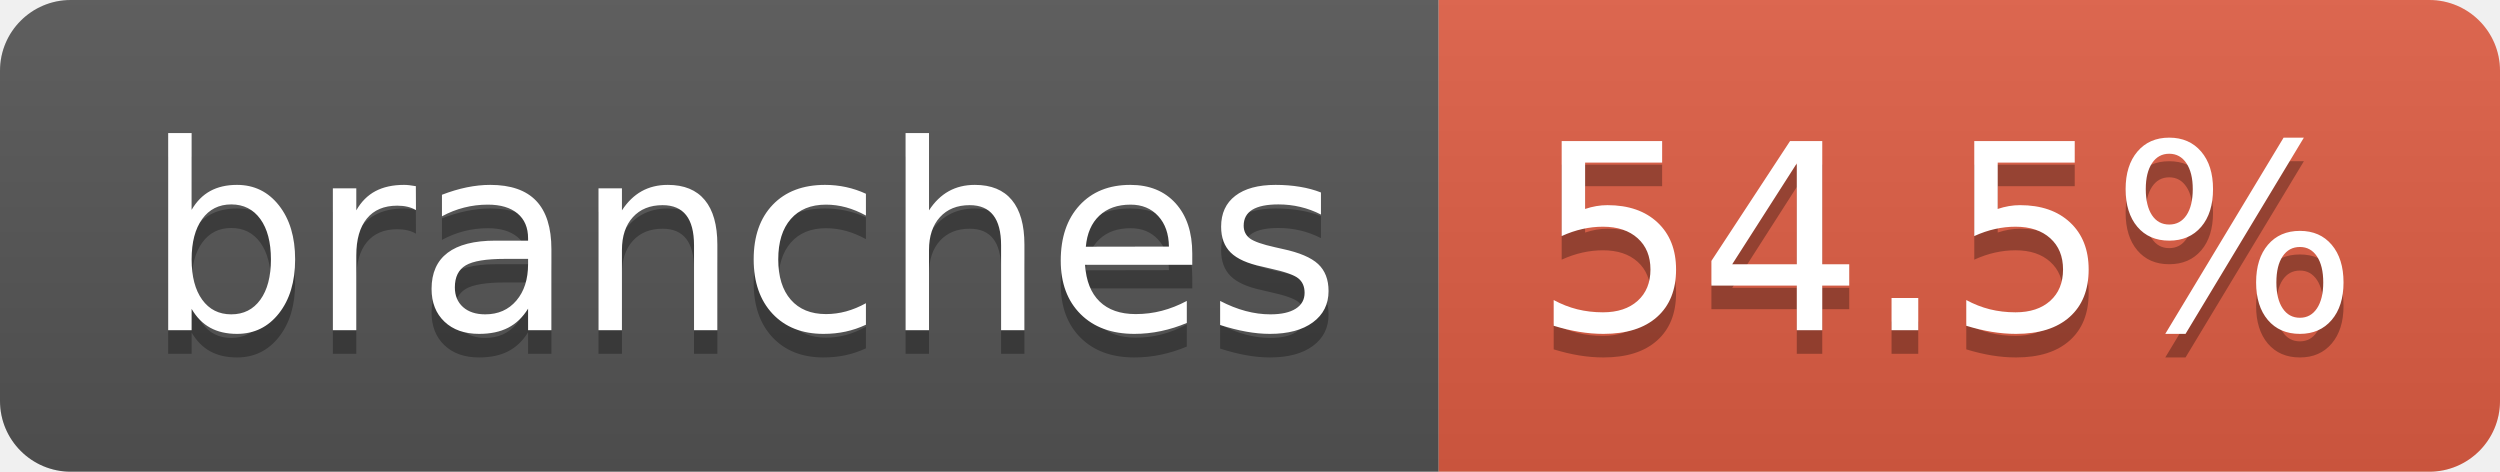
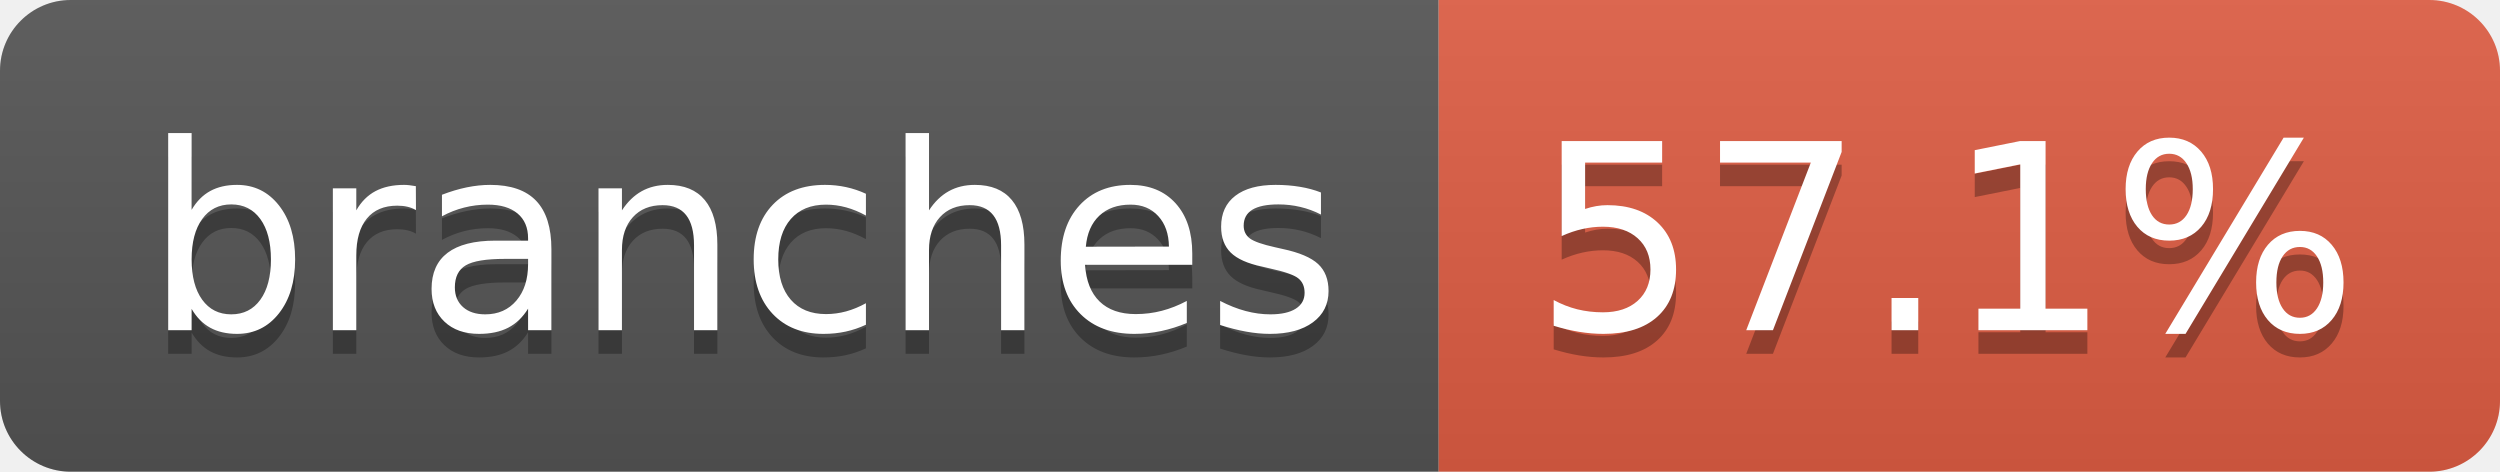
- <svg xmlns="http://www.w3.org/2000/svg" width="106" height="20" role="img" aria-label="branches: 54.5%">
+ <svg xmlns="http://www.w3.org/2000/svg" width="106" height="20" role="img" aria-label="branches: 57.1%">
  <linearGradient id="s" x2="0" y2="100%">
    <stop offset="0" stop-color="#bbb" stop-opacity=".1" />
    <stop offset="1" stop-opacity=".1" />
  </linearGradient>
  <clipPath id="r">
    <rect width="106" height="20" rx="3" fill="#fff" />
  </clipPath>
  <g clip-path="url(#r)">
    <rect width="61" height="20" fill="#555" />
    <rect x="61" width="45" height="20" fill="#e05d44" />
    <rect width="106" height="20" fill="url(#s)" />
  </g>
  <g fill="#fff" text-anchor="middle" font-family="Verdana,Geneva,DejaVu Sans,sans-serif" text-rendering="geometricPrecision" font-size="110">
    <text aria-hidden="true" x="315" y="150" fill="#010101" fill-opacity=".3" transform="scale(.1)" textLength="507">branches</text>
    <text x="315" y="140" transform="scale(.1)" fill="#fff" textLength="507">branches</text>
-     <text aria-hidden="true" x="825" y="150" fill="#010101" fill-opacity=".3" transform="scale(.1)" textLength="350">54.5%</text>
-     <text x="825" y="140" transform="scale(.1)" fill="#fff" textLength="350">54.5%</text>
+     <text aria-hidden="true" x="825" y="150" fill="#010101" fill-opacity=".3" transform="scale(.1)" textLength="350">57.1%</text>
+     <text x="825" y="140" transform="scale(.1)" fill="#fff" textLength="350">57.1%</text>
  </g>
</svg>
